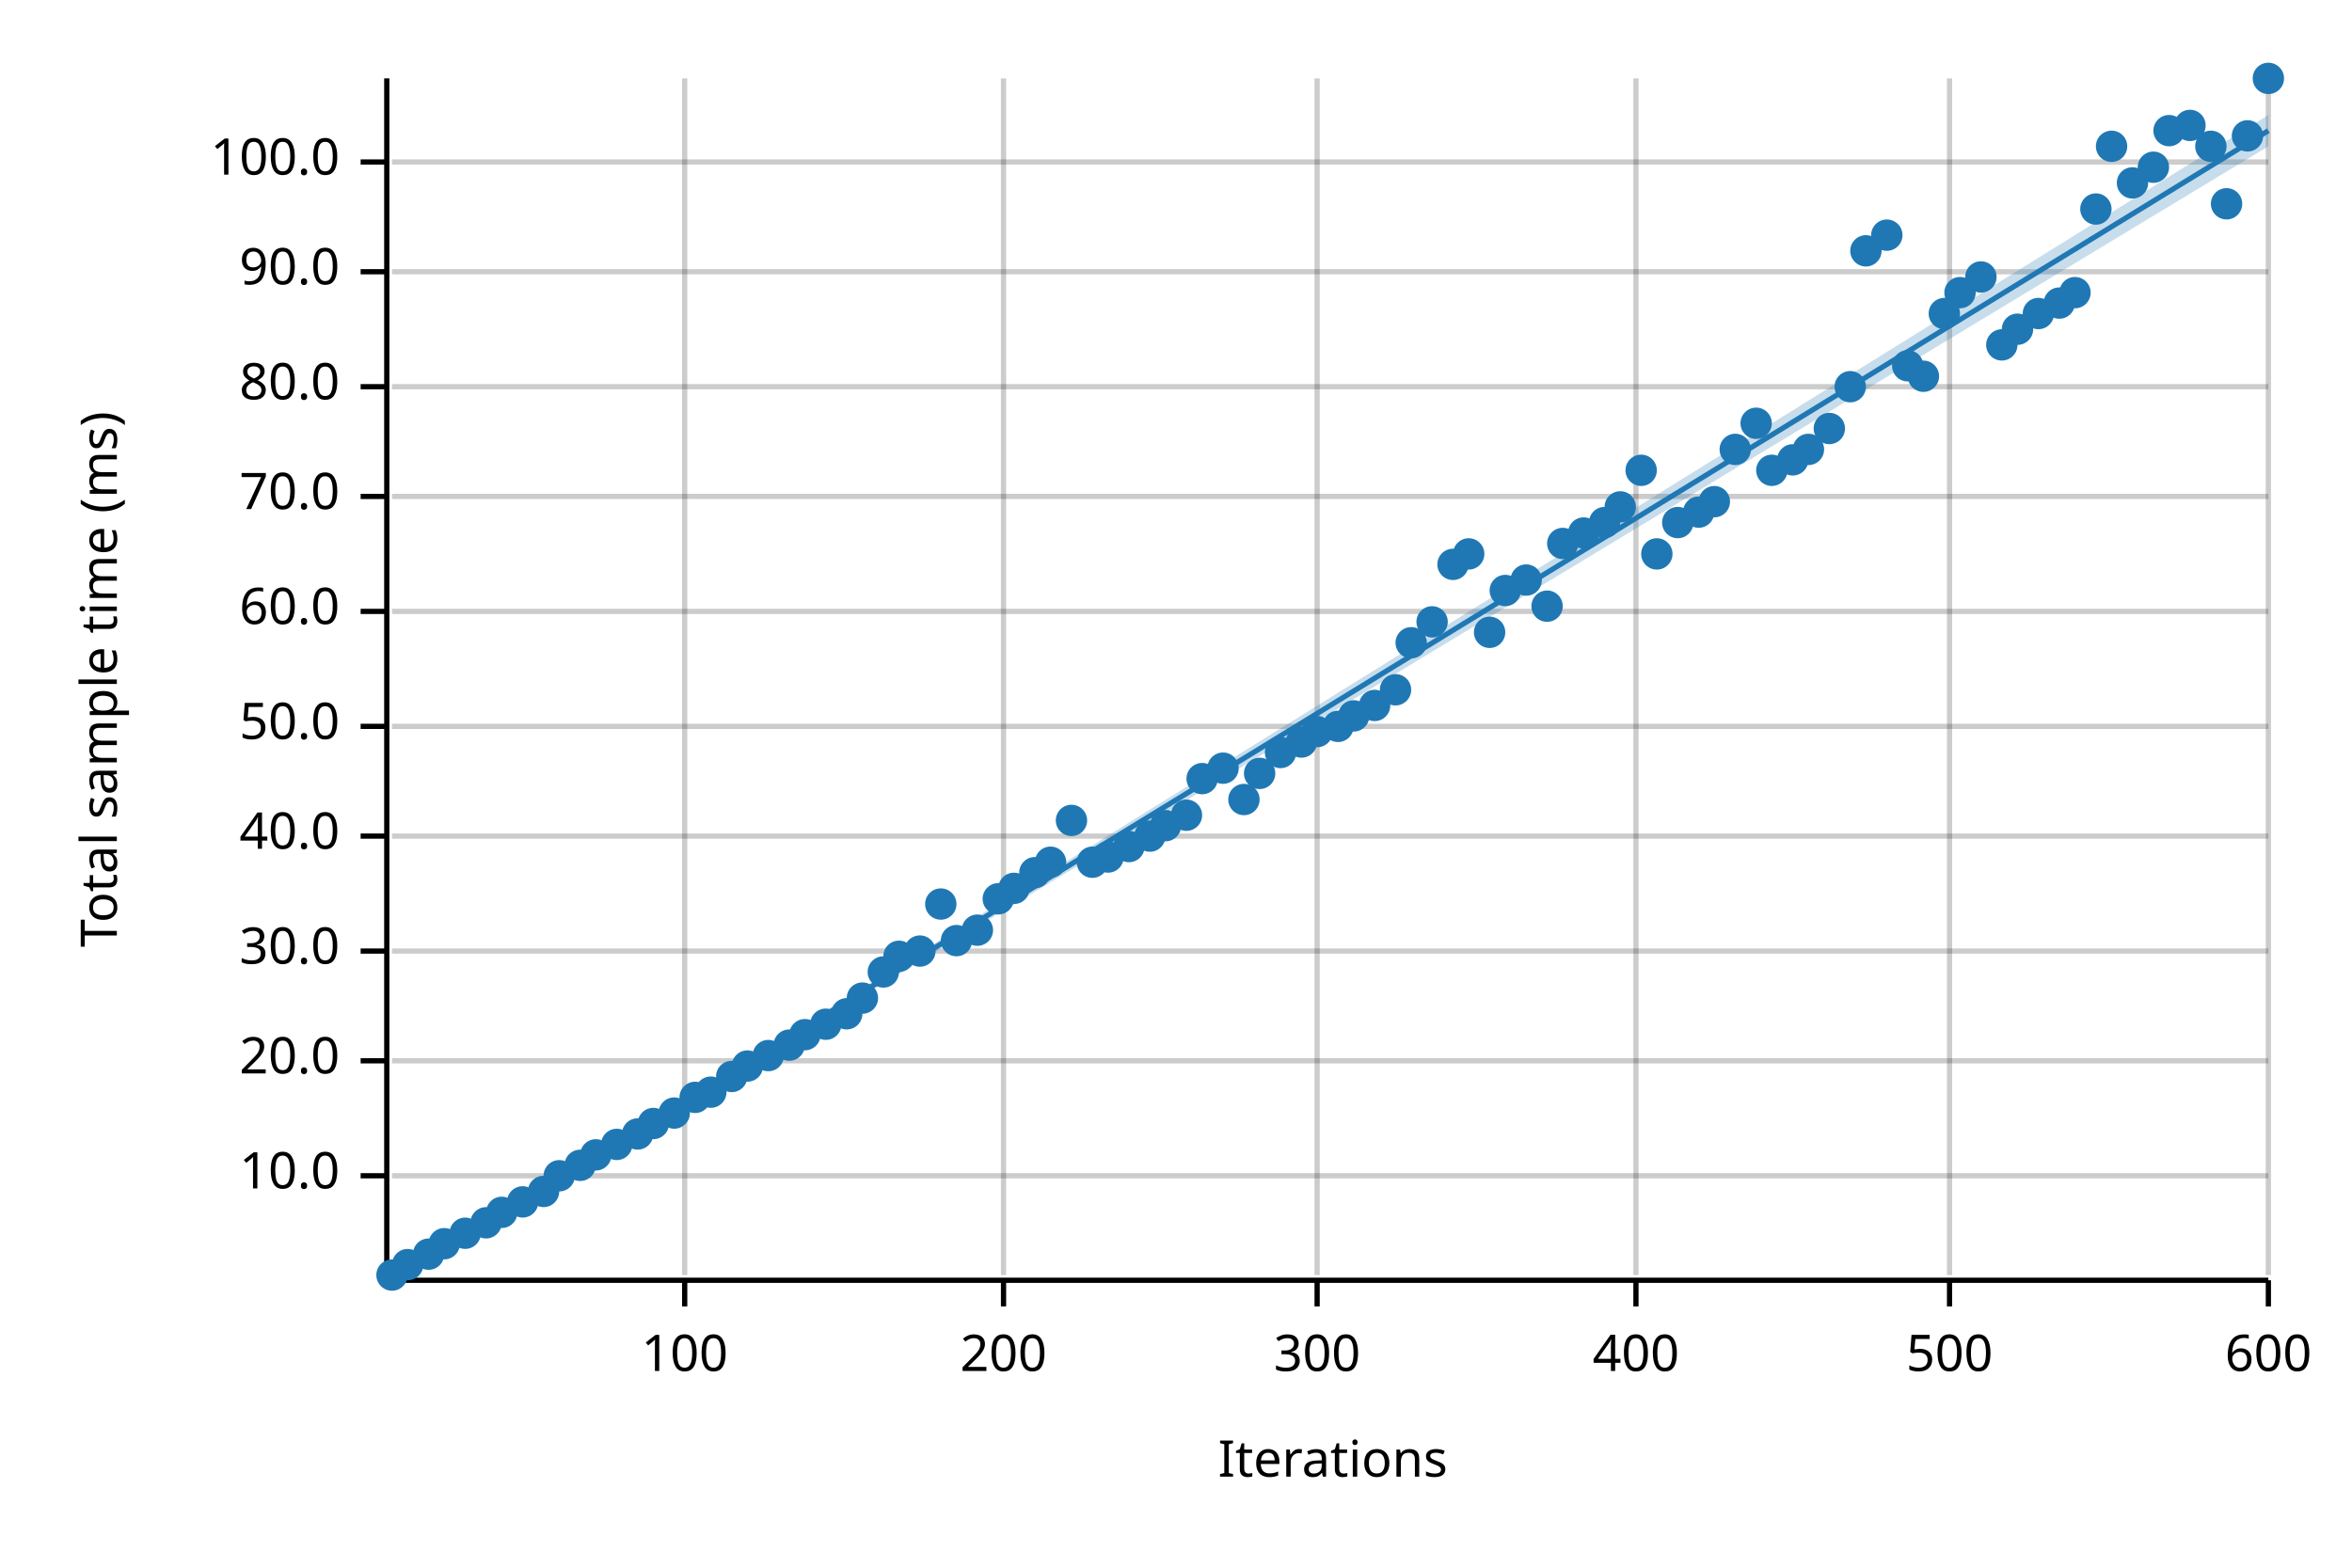
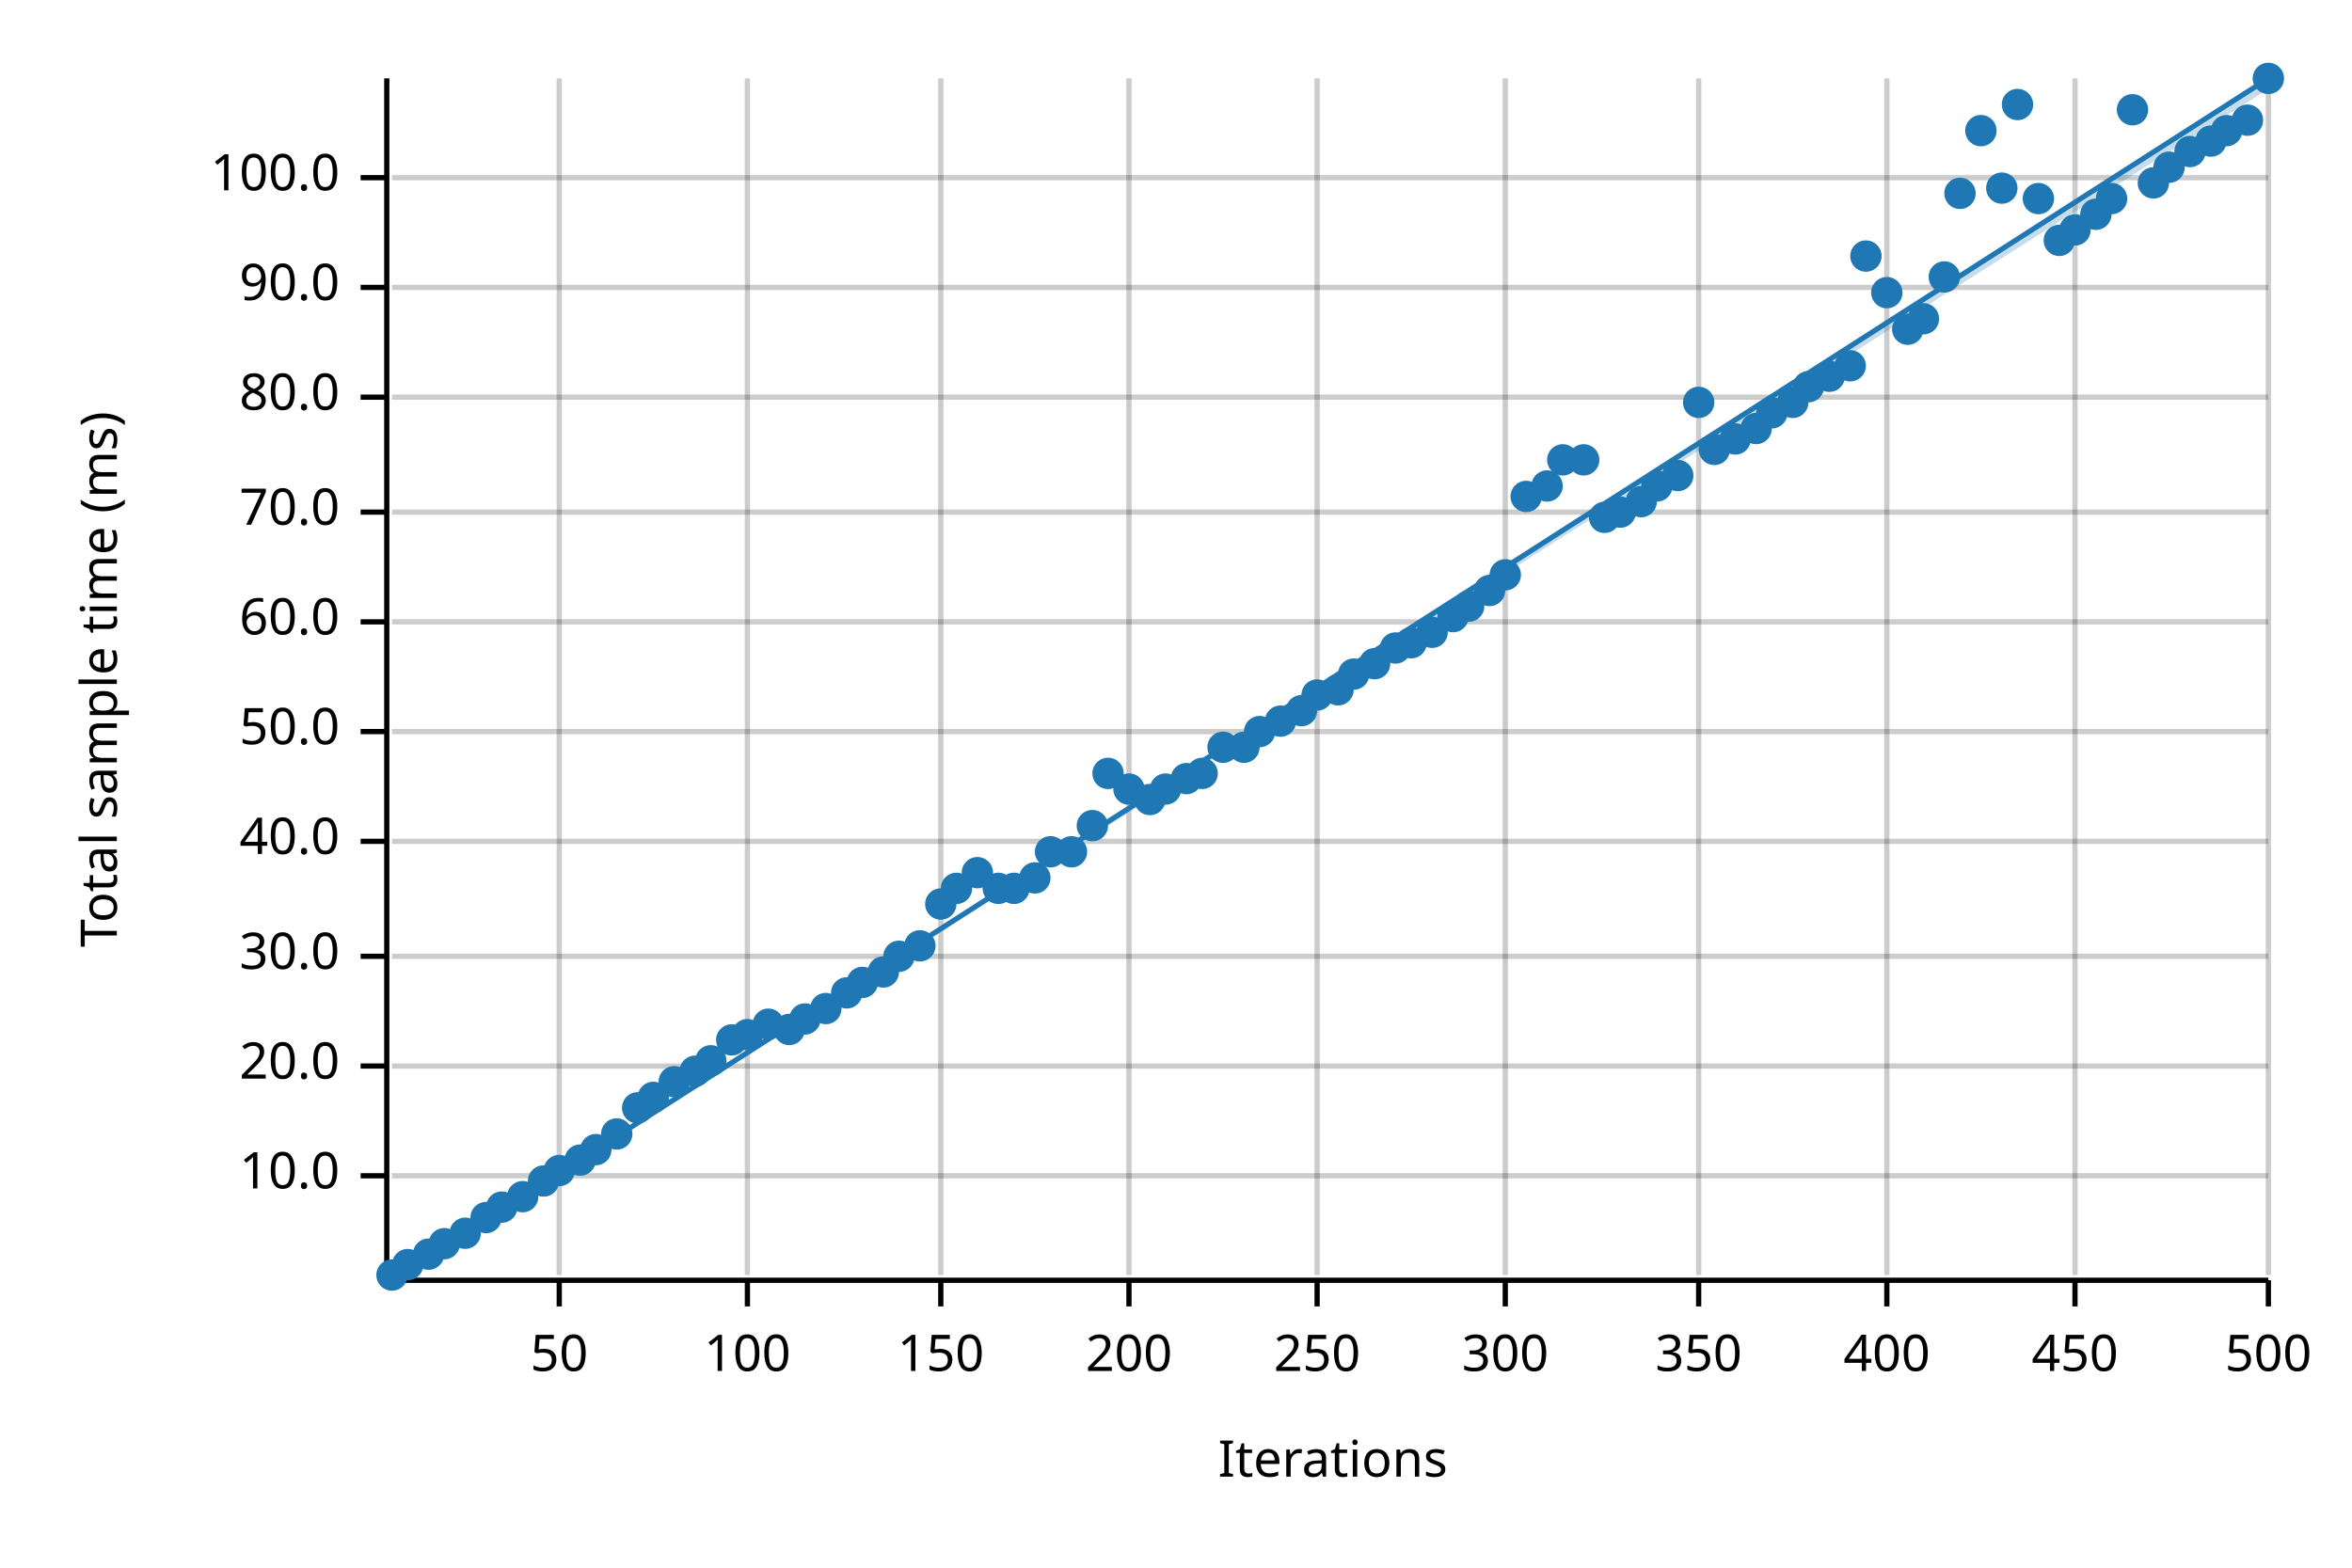
<svg xmlns="http://www.w3.org/2000/svg" width="450" height="300" viewBox="0 0 450 300">
  <text x="15" y="130" dy="0.76em" text-anchor="middle" font-family="sans-serif" font-size="9.677" opacity="1" fill="#000000" transform="rotate(270, 15, 130)">
Total sample time (ms)
</text>
  <text x="255" y="285" dy="-0.5ex" text-anchor="middle" font-family="sans-serif" font-size="9.677" opacity="1" fill="#000000">
Iterations
</text>
-   <line opacity="0.2" stroke="#000000" stroke-width="1" x1="131" y1="244" x2="131" y2="15" />
-   <line opacity="0.2" stroke="#000000" stroke-width="1" x1="192" y1="244" x2="192" y2="15" />
+   <line opacity="0.2" stroke="#000000" stroke-width="1" x1="107" y1="244" x2="107" y2="15" />
+   <line opacity="0.2" stroke="#000000" stroke-width="1" x1="143" y1="244" x2="143" y2="15" />
+   <line opacity="0.2" stroke="#000000" stroke-width="1" x1="180" y1="244" x2="180" y2="15" />
+   <line opacity="0.2" stroke="#000000" stroke-width="1" x1="216" y1="244" x2="216" y2="15" />
  <line opacity="0.2" stroke="#000000" stroke-width="1" x1="252" y1="244" x2="252" y2="15" />
-   <line opacity="0.2" stroke="#000000" stroke-width="1" x1="313" y1="244" x2="313" y2="15" />
-   <line opacity="0.2" stroke="#000000" stroke-width="1" x1="373" y1="244" x2="373" y2="15" />
+   <line opacity="0.2" stroke="#000000" stroke-width="1" x1="288" y1="244" x2="288" y2="15" />
+   <line opacity="0.2" stroke="#000000" stroke-width="1" x1="325" y1="244" x2="325" y2="15" />
+   <line opacity="0.2" stroke="#000000" stroke-width="1" x1="361" y1="244" x2="361" y2="15" />
+   <line opacity="0.2" stroke="#000000" stroke-width="1" x1="397" y1="244" x2="397" y2="15" />
  <line opacity="0.2" stroke="#000000" stroke-width="1" x1="434" y1="244" x2="434" y2="15" />
  <line opacity="0.2" stroke="#000000" stroke-width="1" x1="75" y1="225" x2="434" y2="225" />
-   <line opacity="0.2" stroke="#000000" stroke-width="1" x1="75" y1="203" x2="434" y2="203" />
-   <line opacity="0.2" stroke="#000000" stroke-width="1" x1="75" y1="182" x2="434" y2="182" />
-   <line opacity="0.2" stroke="#000000" stroke-width="1" x1="75" y1="160" x2="434" y2="160" />
-   <line opacity="0.2" stroke="#000000" stroke-width="1" x1="75" y1="139" x2="434" y2="139" />
-   <line opacity="0.2" stroke="#000000" stroke-width="1" x1="75" y1="117" x2="434" y2="117" />
-   <line opacity="0.2" stroke="#000000" stroke-width="1" x1="75" y1="95" x2="434" y2="95" />
-   <line opacity="0.2" stroke="#000000" stroke-width="1" x1="75" y1="74" x2="434" y2="74" />
-   <line opacity="0.2" stroke="#000000" stroke-width="1" x1="75" y1="52" x2="434" y2="52" />
-   <line opacity="0.2" stroke="#000000" stroke-width="1" x1="75" y1="31" x2="434" y2="31" />
+   <line opacity="0.2" stroke="#000000" stroke-width="1" x1="75" y1="204" x2="434" y2="204" />
+   <line opacity="0.2" stroke="#000000" stroke-width="1" x1="75" y1="183" x2="434" y2="183" />
+   <line opacity="0.2" stroke="#000000" stroke-width="1" x1="75" y1="161" x2="434" y2="161" />
+   <line opacity="0.2" stroke="#000000" stroke-width="1" x1="75" y1="140" x2="434" y2="140" />
+   <line opacity="0.2" stroke="#000000" stroke-width="1" x1="75" y1="119" x2="434" y2="119" />
+   <line opacity="0.2" stroke="#000000" stroke-width="1" x1="75" y1="98" x2="434" y2="98" />
+   <line opacity="0.2" stroke="#000000" stroke-width="1" x1="75" y1="76" x2="434" y2="76" />
+   <line opacity="0.2" stroke="#000000" stroke-width="1" x1="75" y1="55" x2="434" y2="55" />
+   <line opacity="0.2" stroke="#000000" stroke-width="1" x1="75" y1="34" x2="434" y2="34" />
  <polyline fill="none" opacity="1" stroke="#000000" stroke-width="1" points="74,15 74,244 " />
  <text x="65" y="225" dy="0.5ex" text-anchor="end" font-family="sans-serif" font-size="9.677" opacity="1" fill="#000000">
10.0
</text>
  <polyline fill="none" opacity="1" stroke="#000000" stroke-width="1" points="69,225 74,225 " />
-   <text x="65" y="203" dy="0.5ex" text-anchor="end" font-family="sans-serif" font-size="9.677" opacity="1" fill="#000000">
+   <text x="65" y="204" dy="0.5ex" text-anchor="end" font-family="sans-serif" font-size="9.677" opacity="1" fill="#000000">
20.0
</text>
-   <polyline fill="none" opacity="1" stroke="#000000" stroke-width="1" points="69,203 74,203 " />
-   <text x="65" y="182" dy="0.5ex" text-anchor="end" font-family="sans-serif" font-size="9.677" opacity="1" fill="#000000">
+   <polyline fill="none" opacity="1" stroke="#000000" stroke-width="1" points="69,204 74,204 " />
+   <text x="65" y="183" dy="0.5ex" text-anchor="end" font-family="sans-serif" font-size="9.677" opacity="1" fill="#000000">
30.0
</text>
-   <polyline fill="none" opacity="1" stroke="#000000" stroke-width="1" points="69,182 74,182 " />
-   <text x="65" y="160" dy="0.5ex" text-anchor="end" font-family="sans-serif" font-size="9.677" opacity="1" fill="#000000">
+   <polyline fill="none" opacity="1" stroke="#000000" stroke-width="1" points="69,183 74,183 " />
+   <text x="65" y="161" dy="0.5ex" text-anchor="end" font-family="sans-serif" font-size="9.677" opacity="1" fill="#000000">
40.0
</text>
-   <polyline fill="none" opacity="1" stroke="#000000" stroke-width="1" points="69,160 74,160 " />
-   <text x="65" y="139" dy="0.5ex" text-anchor="end" font-family="sans-serif" font-size="9.677" opacity="1" fill="#000000">
+   <polyline fill="none" opacity="1" stroke="#000000" stroke-width="1" points="69,161 74,161 " />
+   <text x="65" y="140" dy="0.5ex" text-anchor="end" font-family="sans-serif" font-size="9.677" opacity="1" fill="#000000">
50.0
</text>
-   <polyline fill="none" opacity="1" stroke="#000000" stroke-width="1" points="69,139 74,139 " />
-   <text x="65" y="117" dy="0.5ex" text-anchor="end" font-family="sans-serif" font-size="9.677" opacity="1" fill="#000000">
+   <polyline fill="none" opacity="1" stroke="#000000" stroke-width="1" points="69,140 74,140 " />
+   <text x="65" y="119" dy="0.5ex" text-anchor="end" font-family="sans-serif" font-size="9.677" opacity="1" fill="#000000">
60.0
</text>
-   <polyline fill="none" opacity="1" stroke="#000000" stroke-width="1" points="69,117 74,117 " />
-   <text x="65" y="95" dy="0.5ex" text-anchor="end" font-family="sans-serif" font-size="9.677" opacity="1" fill="#000000">
+   <polyline fill="none" opacity="1" stroke="#000000" stroke-width="1" points="69,119 74,119 " />
+   <text x="65" y="98" dy="0.5ex" text-anchor="end" font-family="sans-serif" font-size="9.677" opacity="1" fill="#000000">
70.0
</text>
-   <polyline fill="none" opacity="1" stroke="#000000" stroke-width="1" points="69,95 74,95 " />
-   <text x="65" y="74" dy="0.5ex" text-anchor="end" font-family="sans-serif" font-size="9.677" opacity="1" fill="#000000">
+   <polyline fill="none" opacity="1" stroke="#000000" stroke-width="1" points="69,98 74,98 " />
+   <text x="65" y="76" dy="0.5ex" text-anchor="end" font-family="sans-serif" font-size="9.677" opacity="1" fill="#000000">
80.0
</text>
-   <polyline fill="none" opacity="1" stroke="#000000" stroke-width="1" points="69,74 74,74 " />
-   <text x="65" y="52" dy="0.5ex" text-anchor="end" font-family="sans-serif" font-size="9.677" opacity="1" fill="#000000">
+   <polyline fill="none" opacity="1" stroke="#000000" stroke-width="1" points="69,76 74,76 " />
+   <text x="65" y="55" dy="0.5ex" text-anchor="end" font-family="sans-serif" font-size="9.677" opacity="1" fill="#000000">
90.0
</text>
-   <polyline fill="none" opacity="1" stroke="#000000" stroke-width="1" points="69,52 74,52 " />
-   <text x="65" y="31" dy="0.5ex" text-anchor="end" font-family="sans-serif" font-size="9.677" opacity="1" fill="#000000">
+   <polyline fill="none" opacity="1" stroke="#000000" stroke-width="1" points="69,55 74,55 " />
+   <text x="65" y="34" dy="0.5ex" text-anchor="end" font-family="sans-serif" font-size="9.677" opacity="1" fill="#000000">
100.0
</text>
-   <polyline fill="none" opacity="1" stroke="#000000" stroke-width="1" points="69,31 74,31 " />
+   <polyline fill="none" opacity="1" stroke="#000000" stroke-width="1" points="69,34 74,34 " />
  <polyline fill="none" opacity="1" stroke="#000000" stroke-width="1" points="75,245 434,245 " />
-   <text x="131" y="255" dy="0.76em" text-anchor="middle" font-family="sans-serif" font-size="9.677" opacity="1" fill="#000000">
+   <text x="107" y="255" dy="0.76em" text-anchor="middle" font-family="sans-serif" font-size="9.677" opacity="1" fill="#000000">
+ 50
+ </text>
+   <polyline fill="none" opacity="1" stroke="#000000" stroke-width="1" points="107,245 107,250 " />
+   <text x="143" y="255" dy="0.76em" text-anchor="middle" font-family="sans-serif" font-size="9.677" opacity="1" fill="#000000">
100
</text>
-   <polyline fill="none" opacity="1" stroke="#000000" stroke-width="1" points="131,245 131,250 " />
-   <text x="192" y="255" dy="0.76em" text-anchor="middle" font-family="sans-serif" font-size="9.677" opacity="1" fill="#000000">
+   <polyline fill="none" opacity="1" stroke="#000000" stroke-width="1" points="143,245 143,250 " />
+   <text x="180" y="255" dy="0.76em" text-anchor="middle" font-family="sans-serif" font-size="9.677" opacity="1" fill="#000000">
+ 150
+ </text>
+   <polyline fill="none" opacity="1" stroke="#000000" stroke-width="1" points="180,245 180,250 " />
+   <text x="216" y="255" dy="0.76em" text-anchor="middle" font-family="sans-serif" font-size="9.677" opacity="1" fill="#000000">
200
</text>
-   <polyline fill="none" opacity="1" stroke="#000000" stroke-width="1" points="192,245 192,250 " />
+   <polyline fill="none" opacity="1" stroke="#000000" stroke-width="1" points="216,245 216,250 " />
  <text x="252" y="255" dy="0.76em" text-anchor="middle" font-family="sans-serif" font-size="9.677" opacity="1" fill="#000000">
+ 250
+ </text>
+   <polyline fill="none" opacity="1" stroke="#000000" stroke-width="1" points="252,245 252,250 " />
+   <text x="288" y="255" dy="0.76em" text-anchor="middle" font-family="sans-serif" font-size="9.677" opacity="1" fill="#000000">
300
</text>
-   <polyline fill="none" opacity="1" stroke="#000000" stroke-width="1" points="252,245 252,250 " />
-   <text x="313" y="255" dy="0.76em" text-anchor="middle" font-family="sans-serif" font-size="9.677" opacity="1" fill="#000000">
+   <polyline fill="none" opacity="1" stroke="#000000" stroke-width="1" points="288,245 288,250 " />
+   <text x="325" y="255" dy="0.76em" text-anchor="middle" font-family="sans-serif" font-size="9.677" opacity="1" fill="#000000">
+ 350
+ </text>
+   <polyline fill="none" opacity="1" stroke="#000000" stroke-width="1" points="325,245 325,250 " />
+   <text x="361" y="255" dy="0.76em" text-anchor="middle" font-family="sans-serif" font-size="9.677" opacity="1" fill="#000000">
400
</text>
-   <polyline fill="none" opacity="1" stroke="#000000" stroke-width="1" points="313,245 313,250 " />
-   <text x="373" y="255" dy="0.76em" text-anchor="middle" font-family="sans-serif" font-size="9.677" opacity="1" fill="#000000">
+   <polyline fill="none" opacity="1" stroke="#000000" stroke-width="1" points="361,245 361,250 " />
+   <text x="397" y="255" dy="0.76em" text-anchor="middle" font-family="sans-serif" font-size="9.677" opacity="1" fill="#000000">
+ 450
+ </text>
+   <polyline fill="none" opacity="1" stroke="#000000" stroke-width="1" points="397,245 397,250 " />
+   <text x="434" y="255" dy="0.76em" text-anchor="middle" font-family="sans-serif" font-size="9.677" opacity="1" fill="#000000">
500
- </text>
-   <polyline fill="none" opacity="1" stroke="#000000" stroke-width="1" points="373,245 373,250 " />
-   <text x="434" y="255" dy="0.76em" text-anchor="middle" font-family="sans-serif" font-size="9.677" opacity="1" fill="#000000">
- 600
</text>
  <polyline fill="none" opacity="1" stroke="#000000" stroke-width="1" points="434,245 434,250 " />
  <circle cx="75" cy="244" r="3" opacity="1" fill="#1F78B4" stroke="none" stroke-width="1" />
  <circle cx="78" cy="242" r="3" opacity="1" fill="#1F78B4" stroke="none" stroke-width="1" />
  <circle cx="82" cy="240" r="3" opacity="1" fill="#1F78B4" stroke="none" stroke-width="1" />
  <circle cx="85" cy="238" r="3" opacity="1" fill="#1F78B4" stroke="none" stroke-width="1" />
  <circle cx="89" cy="236" r="3" opacity="1" fill="#1F78B4" stroke="none" stroke-width="1" />
-   <circle cx="93" cy="234" r="3" opacity="1" fill="#1F78B4" stroke="none" stroke-width="1" />
-   <circle cx="96" cy="232" r="3" opacity="1" fill="#1F78B4" stroke="none" stroke-width="1" />
-   <circle cx="100" cy="230" r="3" opacity="1" fill="#1F78B4" stroke="none" stroke-width="1" />
-   <circle cx="104" cy="228" r="3" opacity="1" fill="#1F78B4" stroke="none" stroke-width="1" />
-   <circle cx="107" cy="225" r="3" opacity="1" fill="#1F78B4" stroke="none" stroke-width="1" />
-   <circle cx="111" cy="223" r="3" opacity="1" fill="#1F78B4" stroke="none" stroke-width="1" />
-   <circle cx="114" cy="221" r="3" opacity="1" fill="#1F78B4" stroke="none" stroke-width="1" />
-   <circle cx="118" cy="219" r="3" opacity="1" fill="#1F78B4" stroke="none" stroke-width="1" />
-   <circle cx="122" cy="217" r="3" opacity="1" fill="#1F78B4" stroke="none" stroke-width="1" />
-   <circle cx="125" cy="215" r="3" opacity="1" fill="#1F78B4" stroke="none" stroke-width="1" />
-   <circle cx="129" cy="213" r="3" opacity="1" fill="#1F78B4" stroke="none" stroke-width="1" />
-   <circle cx="133" cy="210" r="3" opacity="1" fill="#1F78B4" stroke="none" stroke-width="1" />
-   <circle cx="136" cy="209" r="3" opacity="1" fill="#1F78B4" stroke="none" stroke-width="1" />
-   <circle cx="140" cy="206" r="3" opacity="1" fill="#1F78B4" stroke="none" stroke-width="1" />
-   <circle cx="143" cy="204" r="3" opacity="1" fill="#1F78B4" stroke="none" stroke-width="1" />
-   <circle cx="147" cy="202" r="3" opacity="1" fill="#1F78B4" stroke="none" stroke-width="1" />
-   <circle cx="151" cy="200" r="3" opacity="1" fill="#1F78B4" stroke="none" stroke-width="1" />
-   <circle cx="154" cy="198" r="3" opacity="1" fill="#1F78B4" stroke="none" stroke-width="1" />
-   <circle cx="158" cy="196" r="3" opacity="1" fill="#1F78B4" stroke="none" stroke-width="1" />
-   <circle cx="162" cy="194" r="3" opacity="1" fill="#1F78B4" stroke="none" stroke-width="1" />
-   <circle cx="165" cy="191" r="3" opacity="1" fill="#1F78B4" stroke="none" stroke-width="1" />
+   <circle cx="93" cy="233" r="3" opacity="1" fill="#1F78B4" stroke="none" stroke-width="1" />
+   <circle cx="96" cy="231" r="3" opacity="1" fill="#1F78B4" stroke="none" stroke-width="1" />
+   <circle cx="100" cy="229" r="3" opacity="1" fill="#1F78B4" stroke="none" stroke-width="1" />
+   <circle cx="104" cy="226" r="3" opacity="1" fill="#1F78B4" stroke="none" stroke-width="1" />
+   <circle cx="107" cy="224" r="3" opacity="1" fill="#1F78B4" stroke="none" stroke-width="1" />
+   <circle cx="111" cy="222" r="3" opacity="1" fill="#1F78B4" stroke="none" stroke-width="1" />
+   <circle cx="114" cy="220" r="3" opacity="1" fill="#1F78B4" stroke="none" stroke-width="1" />
+   <circle cx="118" cy="217" r="3" opacity="1" fill="#1F78B4" stroke="none" stroke-width="1" />
+   <circle cx="122" cy="212" r="3" opacity="1" fill="#1F78B4" stroke="none" stroke-width="1" />
+   <circle cx="125" cy="210" r="3" opacity="1" fill="#1F78B4" stroke="none" stroke-width="1" />
+   <circle cx="129" cy="207" r="3" opacity="1" fill="#1F78B4" stroke="none" stroke-width="1" />
+   <circle cx="133" cy="205" r="3" opacity="1" fill="#1F78B4" stroke="none" stroke-width="1" />
+   <circle cx="136" cy="203" r="3" opacity="1" fill="#1F78B4" stroke="none" stroke-width="1" />
+   <circle cx="140" cy="199" r="3" opacity="1" fill="#1F78B4" stroke="none" stroke-width="1" />
+   <circle cx="143" cy="198" r="3" opacity="1" fill="#1F78B4" stroke="none" stroke-width="1" />
+   <circle cx="147" cy="196" r="3" opacity="1" fill="#1F78B4" stroke="none" stroke-width="1" />
+   <circle cx="151" cy="197" r="3" opacity="1" fill="#1F78B4" stroke="none" stroke-width="1" />
+   <circle cx="154" cy="195" r="3" opacity="1" fill="#1F78B4" stroke="none" stroke-width="1" />
+   <circle cx="158" cy="193" r="3" opacity="1" fill="#1F78B4" stroke="none" stroke-width="1" />
+   <circle cx="162" cy="190" r="3" opacity="1" fill="#1F78B4" stroke="none" stroke-width="1" />
+   <circle cx="165" cy="188" r="3" opacity="1" fill="#1F78B4" stroke="none" stroke-width="1" />
  <circle cx="169" cy="186" r="3" opacity="1" fill="#1F78B4" stroke="none" stroke-width="1" />
  <circle cx="172" cy="183" r="3" opacity="1" fill="#1F78B4" stroke="none" stroke-width="1" />
-   <circle cx="176" cy="182" r="3" opacity="1" fill="#1F78B4" stroke="none" stroke-width="1" />
+   <circle cx="176" cy="181" r="3" opacity="1" fill="#1F78B4" stroke="none" stroke-width="1" />
  <circle cx="180" cy="173" r="3" opacity="1" fill="#1F78B4" stroke="none" stroke-width="1" />
-   <circle cx="183" cy="180" r="3" opacity="1" fill="#1F78B4" stroke="none" stroke-width="1" />
-   <circle cx="187" cy="178" r="3" opacity="1" fill="#1F78B4" stroke="none" stroke-width="1" />
-   <circle cx="191" cy="172" r="3" opacity="1" fill="#1F78B4" stroke="none" stroke-width="1" />
+   <circle cx="183" cy="170" r="3" opacity="1" fill="#1F78B4" stroke="none" stroke-width="1" />
+   <circle cx="187" cy="167" r="3" opacity="1" fill="#1F78B4" stroke="none" stroke-width="1" />
+   <circle cx="191" cy="170" r="3" opacity="1" fill="#1F78B4" stroke="none" stroke-width="1" />
  <circle cx="194" cy="170" r="3" opacity="1" fill="#1F78B4" stroke="none" stroke-width="1" />
-   <circle cx="198" cy="167" r="3" opacity="1" fill="#1F78B4" stroke="none" stroke-width="1" />
-   <circle cx="201" cy="165" r="3" opacity="1" fill="#1F78B4" stroke="none" stroke-width="1" />
-   <circle cx="205" cy="157" r="3" opacity="1" fill="#1F78B4" stroke="none" stroke-width="1" />
-   <circle cx="209" cy="165" r="3" opacity="1" fill="#1F78B4" stroke="none" stroke-width="1" />
-   <circle cx="212" cy="164" r="3" opacity="1" fill="#1F78B4" stroke="none" stroke-width="1" />
-   <circle cx="216" cy="162" r="3" opacity="1" fill="#1F78B4" stroke="none" stroke-width="1" />
-   <circle cx="220" cy="160" r="3" opacity="1" fill="#1F78B4" stroke="none" stroke-width="1" />
-   <circle cx="223" cy="158" r="3" opacity="1" fill="#1F78B4" stroke="none" stroke-width="1" />
-   <circle cx="227" cy="156" r="3" opacity="1" fill="#1F78B4" stroke="none" stroke-width="1" />
-   <circle cx="230" cy="149" r="3" opacity="1" fill="#1F78B4" stroke="none" stroke-width="1" />
-   <circle cx="234" cy="147" r="3" opacity="1" fill="#1F78B4" stroke="none" stroke-width="1" />
-   <circle cx="238" cy="153" r="3" opacity="1" fill="#1F78B4" stroke="none" stroke-width="1" />
-   <circle cx="241" cy="148" r="3" opacity="1" fill="#1F78B4" stroke="none" stroke-width="1" />
-   <circle cx="245" cy="144" r="3" opacity="1" fill="#1F78B4" stroke="none" stroke-width="1" />
-   <circle cx="249" cy="142" r="3" opacity="1" fill="#1F78B4" stroke="none" stroke-width="1" />
-   <circle cx="252" cy="140" r="3" opacity="1" fill="#1F78B4" stroke="none" stroke-width="1" />
-   <circle cx="256" cy="139" r="3" opacity="1" fill="#1F78B4" stroke="none" stroke-width="1" />
-   <circle cx="259" cy="137" r="3" opacity="1" fill="#1F78B4" stroke="none" stroke-width="1" />
-   <circle cx="263" cy="135" r="3" opacity="1" fill="#1F78B4" stroke="none" stroke-width="1" />
-   <circle cx="267" cy="132" r="3" opacity="1" fill="#1F78B4" stroke="none" stroke-width="1" />
+   <circle cx="198" cy="168" r="3" opacity="1" fill="#1F78B4" stroke="none" stroke-width="1" />
+   <circle cx="201" cy="163" r="3" opacity="1" fill="#1F78B4" stroke="none" stroke-width="1" />
+   <circle cx="205" cy="163" r="3" opacity="1" fill="#1F78B4" stroke="none" stroke-width="1" />
+   <circle cx="209" cy="158" r="3" opacity="1" fill="#1F78B4" stroke="none" stroke-width="1" />
+   <circle cx="212" cy="148" r="3" opacity="1" fill="#1F78B4" stroke="none" stroke-width="1" />
+   <circle cx="216" cy="151" r="3" opacity="1" fill="#1F78B4" stroke="none" stroke-width="1" />
+   <circle cx="220" cy="153" r="3" opacity="1" fill="#1F78B4" stroke="none" stroke-width="1" />
+   <circle cx="223" cy="151" r="3" opacity="1" fill="#1F78B4" stroke="none" stroke-width="1" />
+   <circle cx="227" cy="149" r="3" opacity="1" fill="#1F78B4" stroke="none" stroke-width="1" />
+   <circle cx="230" cy="148" r="3" opacity="1" fill="#1F78B4" stroke="none" stroke-width="1" />
+   <circle cx="234" cy="143" r="3" opacity="1" fill="#1F78B4" stroke="none" stroke-width="1" />
+   <circle cx="238" cy="143" r="3" opacity="1" fill="#1F78B4" stroke="none" stroke-width="1" />
+   <circle cx="241" cy="140" r="3" opacity="1" fill="#1F78B4" stroke="none" stroke-width="1" />
+   <circle cx="245" cy="138" r="3" opacity="1" fill="#1F78B4" stroke="none" stroke-width="1" />
+   <circle cx="249" cy="136" r="3" opacity="1" fill="#1F78B4" stroke="none" stroke-width="1" />
+   <circle cx="252" cy="133" r="3" opacity="1" fill="#1F78B4" stroke="none" stroke-width="1" />
+   <circle cx="256" cy="132" r="3" opacity="1" fill="#1F78B4" stroke="none" stroke-width="1" />
+   <circle cx="259" cy="129" r="3" opacity="1" fill="#1F78B4" stroke="none" stroke-width="1" />
+   <circle cx="263" cy="127" r="3" opacity="1" fill="#1F78B4" stroke="none" stroke-width="1" />
+   <circle cx="267" cy="124" r="3" opacity="1" fill="#1F78B4" stroke="none" stroke-width="1" />
  <circle cx="270" cy="123" r="3" opacity="1" fill="#1F78B4" stroke="none" stroke-width="1" />
-   <circle cx="274" cy="119" r="3" opacity="1" fill="#1F78B4" stroke="none" stroke-width="1" />
-   <circle cx="278" cy="108" r="3" opacity="1" fill="#1F78B4" stroke="none" stroke-width="1" />
-   <circle cx="281" cy="106" r="3" opacity="1" fill="#1F78B4" stroke="none" stroke-width="1" />
-   <circle cx="285" cy="121" r="3" opacity="1" fill="#1F78B4" stroke="none" stroke-width="1" />
-   <circle cx="288" cy="113" r="3" opacity="1" fill="#1F78B4" stroke="none" stroke-width="1" />
-   <circle cx="292" cy="111" r="3" opacity="1" fill="#1F78B4" stroke="none" stroke-width="1" />
-   <circle cx="296" cy="116" r="3" opacity="1" fill="#1F78B4" stroke="none" stroke-width="1" />
-   <circle cx="299" cy="104" r="3" opacity="1" fill="#1F78B4" stroke="none" stroke-width="1" />
-   <circle cx="303" cy="102" r="3" opacity="1" fill="#1F78B4" stroke="none" stroke-width="1" />
-   <circle cx="307" cy="100" r="3" opacity="1" fill="#1F78B4" stroke="none" stroke-width="1" />
-   <circle cx="310" cy="97" r="3" opacity="1" fill="#1F78B4" stroke="none" stroke-width="1" />
-   <circle cx="314" cy="90" r="3" opacity="1" fill="#1F78B4" stroke="none" stroke-width="1" />
-   <circle cx="317" cy="106" r="3" opacity="1" fill="#1F78B4" stroke="none" stroke-width="1" />
-   <circle cx="321" cy="100" r="3" opacity="1" fill="#1F78B4" stroke="none" stroke-width="1" />
-   <circle cx="325" cy="98" r="3" opacity="1" fill="#1F78B4" stroke="none" stroke-width="1" />
-   <circle cx="328" cy="96" r="3" opacity="1" fill="#1F78B4" stroke="none" stroke-width="1" />
-   <circle cx="332" cy="86" r="3" opacity="1" fill="#1F78B4" stroke="none" stroke-width="1" />
-   <circle cx="336" cy="81" r="3" opacity="1" fill="#1F78B4" stroke="none" stroke-width="1" />
-   <circle cx="339" cy="90" r="3" opacity="1" fill="#1F78B4" stroke="none" stroke-width="1" />
-   <circle cx="343" cy="88" r="3" opacity="1" fill="#1F78B4" stroke="none" stroke-width="1" />
-   <circle cx="346" cy="86" r="3" opacity="1" fill="#1F78B4" stroke="none" stroke-width="1" />
-   <circle cx="350" cy="82" r="3" opacity="1" fill="#1F78B4" stroke="none" stroke-width="1" />
-   <circle cx="354" cy="74" r="3" opacity="1" fill="#1F78B4" stroke="none" stroke-width="1" />
-   <circle cx="357" cy="48" r="3" opacity="1" fill="#1F78B4" stroke="none" stroke-width="1" />
-   <circle cx="361" cy="45" r="3" opacity="1" fill="#1F78B4" stroke="none" stroke-width="1" />
-   <circle cx="365" cy="70" r="3" opacity="1" fill="#1F78B4" stroke="none" stroke-width="1" />
-   <circle cx="368" cy="72" r="3" opacity="1" fill="#1F78B4" stroke="none" stroke-width="1" />
-   <circle cx="372" cy="60" r="3" opacity="1" fill="#1F78B4" stroke="none" stroke-width="1" />
-   <circle cx="375" cy="56" r="3" opacity="1" fill="#1F78B4" stroke="none" stroke-width="1" />
-   <circle cx="379" cy="53" r="3" opacity="1" fill="#1F78B4" stroke="none" stroke-width="1" />
-   <circle cx="383" cy="66" r="3" opacity="1" fill="#1F78B4" stroke="none" stroke-width="1" />
-   <circle cx="386" cy="63" r="3" opacity="1" fill="#1F78B4" stroke="none" stroke-width="1" />
-   <circle cx="390" cy="60" r="3" opacity="1" fill="#1F78B4" stroke="none" stroke-width="1" />
-   <circle cx="394" cy="58" r="3" opacity="1" fill="#1F78B4" stroke="none" stroke-width="1" />
-   <circle cx="397" cy="56" r="3" opacity="1" fill="#1F78B4" stroke="none" stroke-width="1" />
-   <circle cx="401" cy="40" r="3" opacity="1" fill="#1F78B4" stroke="none" stroke-width="1" />
-   <circle cx="404" cy="28" r="3" opacity="1" fill="#1F78B4" stroke="none" stroke-width="1" />
-   <circle cx="408" cy="35" r="3" opacity="1" fill="#1F78B4" stroke="none" stroke-width="1" />
-   <circle cx="412" cy="32" r="3" opacity="1" fill="#1F78B4" stroke="none" stroke-width="1" />
-   <circle cx="415" cy="25" r="3" opacity="1" fill="#1F78B4" stroke="none" stroke-width="1" />
-   <circle cx="419" cy="24" r="3" opacity="1" fill="#1F78B4" stroke="none" stroke-width="1" />
-   <circle cx="423" cy="28" r="3" opacity="1" fill="#1F78B4" stroke="none" stroke-width="1" />
-   <circle cx="426" cy="39" r="3" opacity="1" fill="#1F78B4" stroke="none" stroke-width="1" />
-   <circle cx="430" cy="26" r="3" opacity="1" fill="#1F78B4" stroke="none" stroke-width="1" />
+   <circle cx="274" cy="121" r="3" opacity="1" fill="#1F78B4" stroke="none" stroke-width="1" />
+   <circle cx="278" cy="118" r="3" opacity="1" fill="#1F78B4" stroke="none" stroke-width="1" />
+   <circle cx="281" cy="116" r="3" opacity="1" fill="#1F78B4" stroke="none" stroke-width="1" />
+   <circle cx="285" cy="113" r="3" opacity="1" fill="#1F78B4" stroke="none" stroke-width="1" />
+   <circle cx="288" cy="110" r="3" opacity="1" fill="#1F78B4" stroke="none" stroke-width="1" />
+   <circle cx="292" cy="95" r="3" opacity="1" fill="#1F78B4" stroke="none" stroke-width="1" />
+   <circle cx="296" cy="93" r="3" opacity="1" fill="#1F78B4" stroke="none" stroke-width="1" />
+   <circle cx="299" cy="88" r="3" opacity="1" fill="#1F78B4" stroke="none" stroke-width="1" />
+   <circle cx="303" cy="88" r="3" opacity="1" fill="#1F78B4" stroke="none" stroke-width="1" />
+   <circle cx="307" cy="99" r="3" opacity="1" fill="#1F78B4" stroke="none" stroke-width="1" />
+   <circle cx="310" cy="98" r="3" opacity="1" fill="#1F78B4" stroke="none" stroke-width="1" />
+   <circle cx="314" cy="96" r="3" opacity="1" fill="#1F78B4" stroke="none" stroke-width="1" />
+   <circle cx="317" cy="93" r="3" opacity="1" fill="#1F78B4" stroke="none" stroke-width="1" />
+   <circle cx="321" cy="91" r="3" opacity="1" fill="#1F78B4" stroke="none" stroke-width="1" />
+   <circle cx="325" cy="77" r="3" opacity="1" fill="#1F78B4" stroke="none" stroke-width="1" />
+   <circle cx="328" cy="86" r="3" opacity="1" fill="#1F78B4" stroke="none" stroke-width="1" />
+   <circle cx="332" cy="84" r="3" opacity="1" fill="#1F78B4" stroke="none" stroke-width="1" />
+   <circle cx="336" cy="82" r="3" opacity="1" fill="#1F78B4" stroke="none" stroke-width="1" />
+   <circle cx="339" cy="79" r="3" opacity="1" fill="#1F78B4" stroke="none" stroke-width="1" />
+   <circle cx="343" cy="77" r="3" opacity="1" fill="#1F78B4" stroke="none" stroke-width="1" />
+   <circle cx="346" cy="74" r="3" opacity="1" fill="#1F78B4" stroke="none" stroke-width="1" />
+   <circle cx="350" cy="72" r="3" opacity="1" fill="#1F78B4" stroke="none" stroke-width="1" />
+   <circle cx="354" cy="70" r="3" opacity="1" fill="#1F78B4" stroke="none" stroke-width="1" />
+   <circle cx="357" cy="49" r="3" opacity="1" fill="#1F78B4" stroke="none" stroke-width="1" />
+   <circle cx="361" cy="56" r="3" opacity="1" fill="#1F78B4" stroke="none" stroke-width="1" />
+   <circle cx="365" cy="63" r="3" opacity="1" fill="#1F78B4" stroke="none" stroke-width="1" />
+   <circle cx="368" cy="61" r="3" opacity="1" fill="#1F78B4" stroke="none" stroke-width="1" />
+   <circle cx="372" cy="53" r="3" opacity="1" fill="#1F78B4" stroke="none" stroke-width="1" />
+   <circle cx="375" cy="37" r="3" opacity="1" fill="#1F78B4" stroke="none" stroke-width="1" />
+   <circle cx="379" cy="25" r="3" opacity="1" fill="#1F78B4" stroke="none" stroke-width="1" />
+   <circle cx="383" cy="36" r="3" opacity="1" fill="#1F78B4" stroke="none" stroke-width="1" />
+   <circle cx="386" cy="20" r="3" opacity="1" fill="#1F78B4" stroke="none" stroke-width="1" />
+   <circle cx="390" cy="38" r="3" opacity="1" fill="#1F78B4" stroke="none" stroke-width="1" />
+   <circle cx="394" cy="46" r="3" opacity="1" fill="#1F78B4" stroke="none" stroke-width="1" />
+   <circle cx="397" cy="44" r="3" opacity="1" fill="#1F78B4" stroke="none" stroke-width="1" />
+   <circle cx="401" cy="41" r="3" opacity="1" fill="#1F78B4" stroke="none" stroke-width="1" />
+   <circle cx="404" cy="38" r="3" opacity="1" fill="#1F78B4" stroke="none" stroke-width="1" />
+   <circle cx="408" cy="21" r="3" opacity="1" fill="#1F78B4" stroke="none" stroke-width="1" />
+   <circle cx="412" cy="35" r="3" opacity="1" fill="#1F78B4" stroke="none" stroke-width="1" />
+   <circle cx="415" cy="32" r="3" opacity="1" fill="#1F78B4" stroke="none" stroke-width="1" />
+   <circle cx="419" cy="29" r="3" opacity="1" fill="#1F78B4" stroke="none" stroke-width="1" />
+   <circle cx="423" cy="27" r="3" opacity="1" fill="#1F78B4" stroke="none" stroke-width="1" />
+   <circle cx="426" cy="25" r="3" opacity="1" fill="#1F78B4" stroke="none" stroke-width="1" />
+   <circle cx="430" cy="23" r="3" opacity="1" fill="#1F78B4" stroke="none" stroke-width="1" />
  <circle cx="434" cy="15" r="3" opacity="1" fill="#1F78B4" stroke="none" stroke-width="1" />
-   <polyline fill="none" opacity="1" stroke="#1F78B4" stroke-width="1" points="75,245 434,25 " />
-   <polygon opacity="0.25" fill="#1F78B4" points="75,245 434,28 434,22 " />
+   <polyline fill="none" opacity="1" stroke="#1F78B4" stroke-width="1" points="75,245 434,15 " />
+   <polygon opacity="0.25" fill="#1F78B4" points="75,245 434,17 434,15 " />
</svg>
